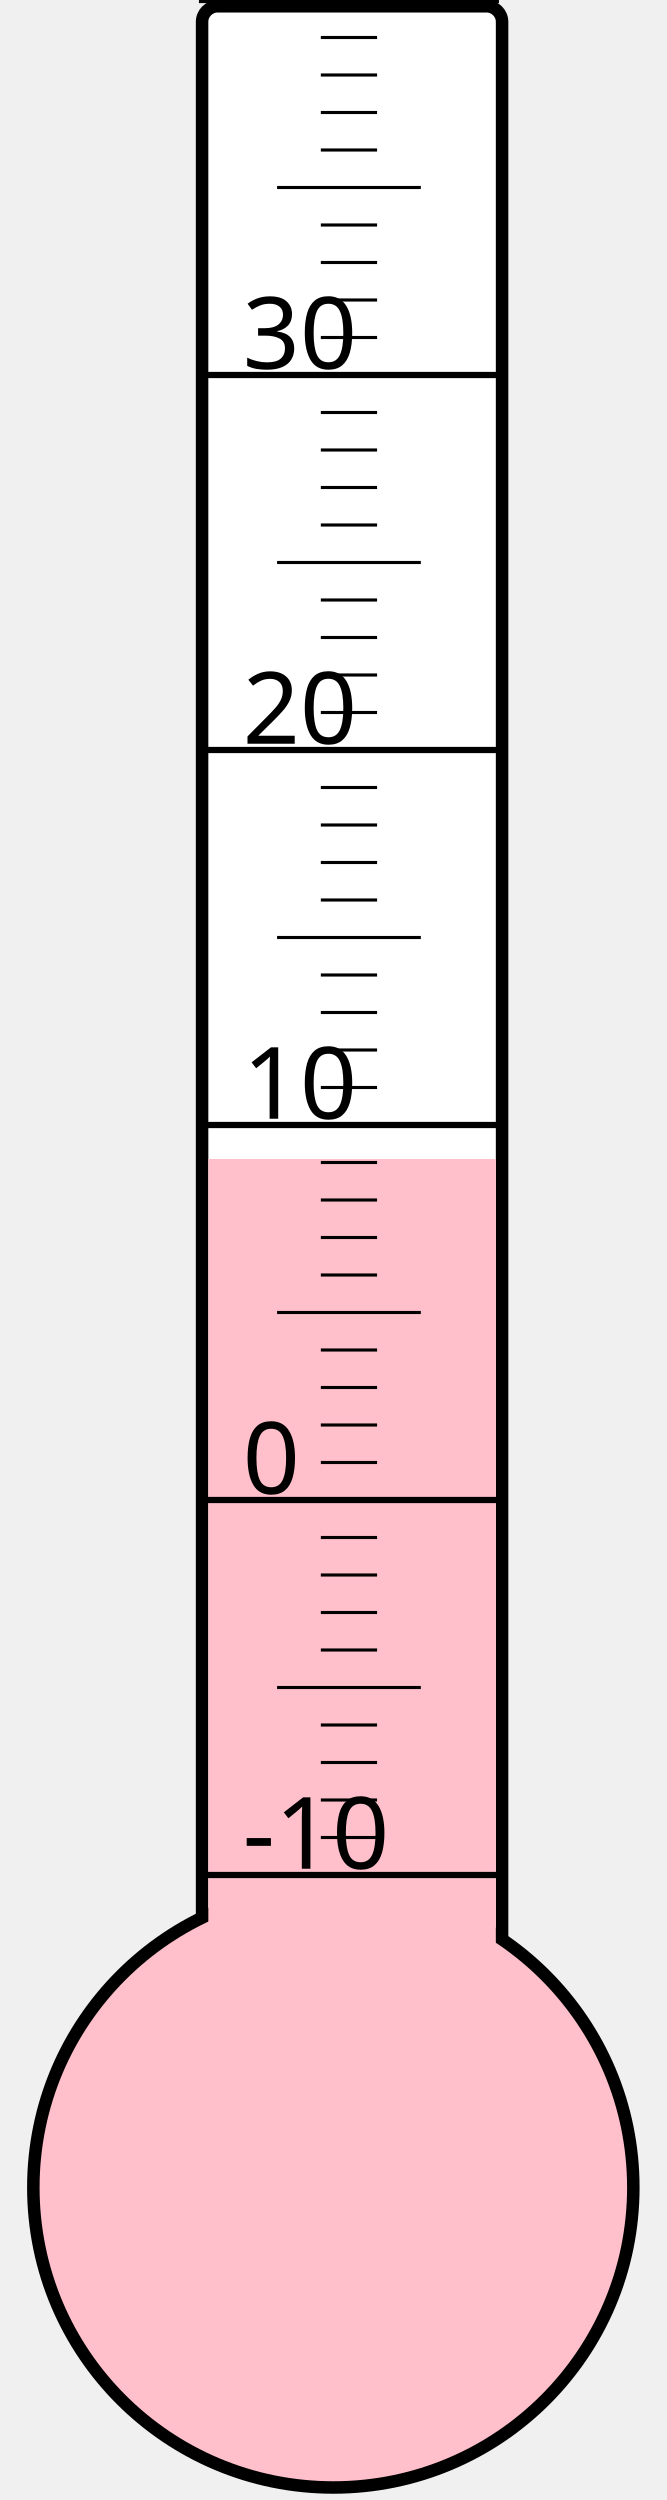
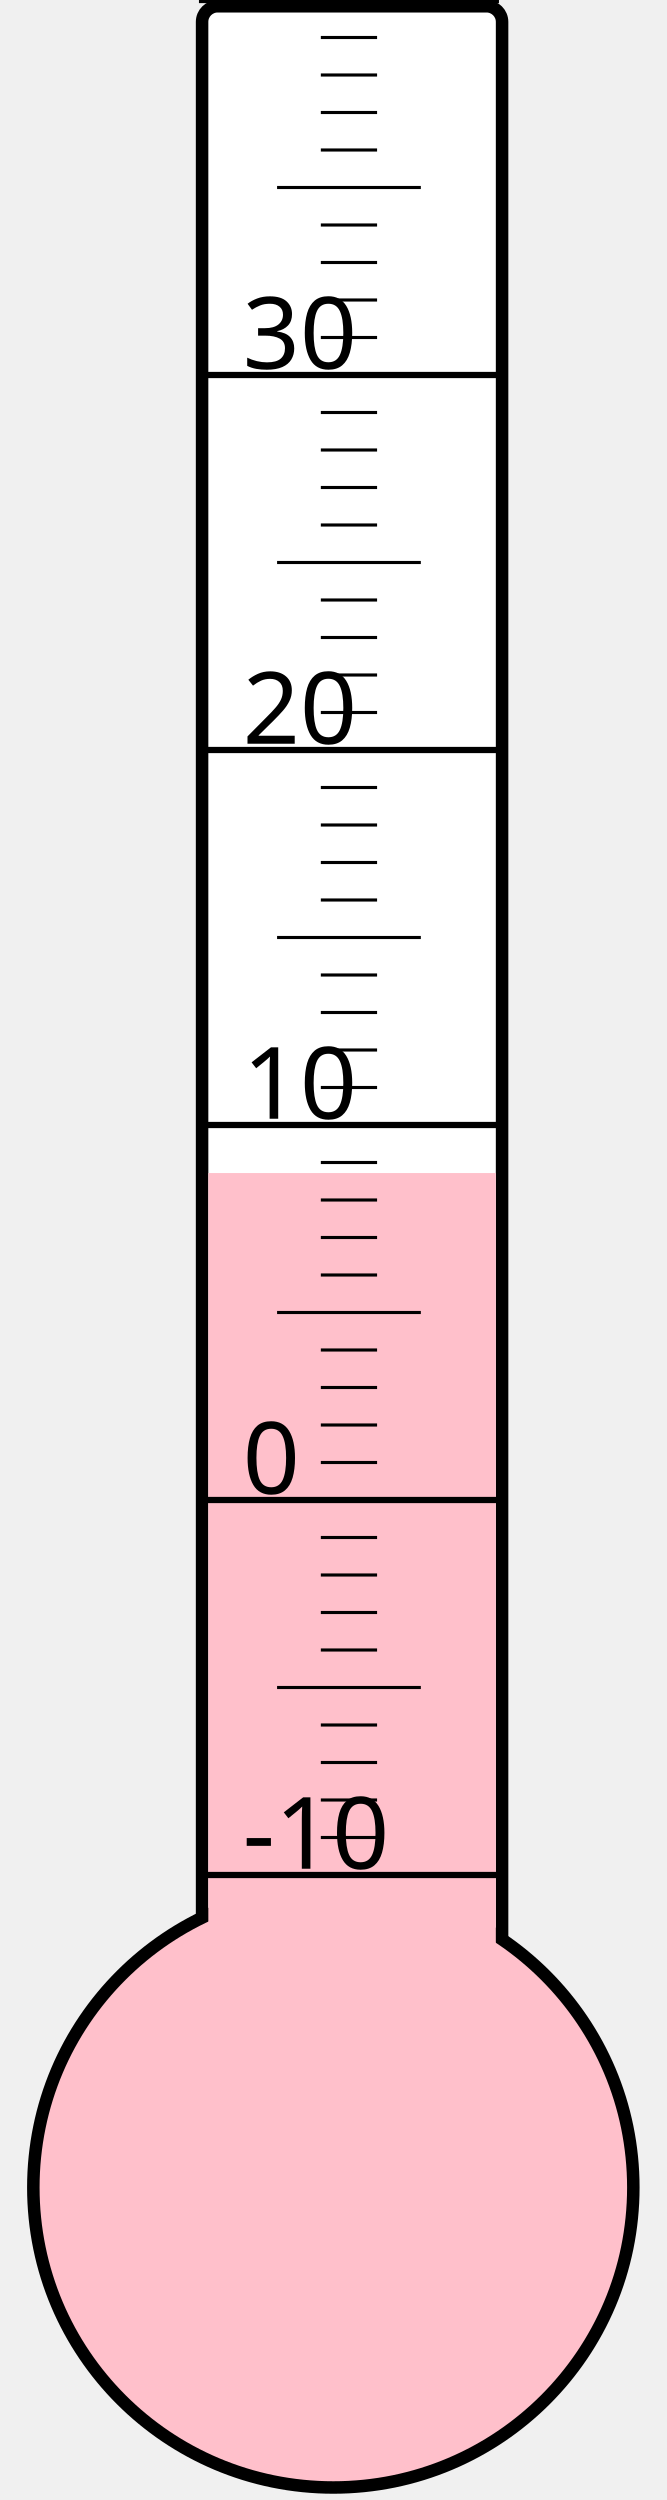
<svg xmlns="http://www.w3.org/2000/svg" width="40px" height="150px" viewBox="0 0 200 800">
  <rect width="200" height="800" x="0" y="0" style="fill: #ffffeb; fill-opacity: 0;" />
  <rect width="96" height="680" x="58" y="2" rx="5" ry="5" style="fill: white; fill-opacity: 1; stroke: black; stroke-width: 4;" />
  <circle cx="100" cy="700" r="96" style="fill: pink; stroke: black; stroke-width: 4;" />
-   <rect width="92" height="329.125" x="60" y="370.875" style="fill: pink; fill-opacity: 1; stroke-width: 0;" />
+   <rect width="92" height="324.625" x="60" y="375.375" style="fill: pink; fill-opacity: 1; stroke-width: 0;" />
  <text x="71" y="598" style="font-family: sans-serif; font-size: 24pt;">-10</text>
  <text x="71" y="478" style="font-family: sans-serif; font-size: 24pt;">0</text>
  <text x="71" y="358" style="font-family: sans-serif; font-size: 24pt;">10</text>
  <text x="71" y="238" style="font-family: sans-serif; font-size: 24pt;">20</text>
  <text x="71" y="118" style="font-family: sans-serif; font-size: 24pt;">30</text>
  <g style="stroke: black;">
    <line x1="57" y1="600" x2="153" y2="600" style="stroke-width: 2;" />
    <line x1="96" y1="588" x2="114" y2="588" style="stroke-width: 1;" />
    <line x1="96" y1="576" x2="114" y2="576" style="stroke-width: 1;" />
    <line x1="96" y1="564" x2="114" y2="564" style="stroke-width: 1;" />
    <line x1="96" y1="552" x2="114" y2="552" style="stroke-width: 1;" />
    <line x1="82" y1="540" x2="128" y2="540" style="stroke-width: 1;" />
    <line x1="96" y1="528" x2="114" y2="528" style="stroke-width: 1;" />
    <line x1="96" y1="516" x2="114" y2="516" style="stroke-width: 1;" />
    <line x1="96" y1="504" x2="114" y2="504" style="stroke-width: 1;" />
    <line x1="96" y1="492" x2="114" y2="492" style="stroke-width: 1;" />
    <line x1="57" y1="480" x2="153" y2="480" style="stroke-width: 2;" />
    <line x1="96" y1="468" x2="114" y2="468" style="stroke-width: 1;" />
    <line x1="96" y1="456" x2="114" y2="456" style="stroke-width: 1;" />
    <line x1="96" y1="444" x2="114" y2="444" style="stroke-width: 1;" />
    <line x1="96" y1="432" x2="114" y2="432" style="stroke-width: 1;" />
    <line x1="82" y1="420" x2="128" y2="420" style="stroke-width: 1;" />
    <line x1="96" y1="408" x2="114" y2="408" style="stroke-width: 1;" />
    <line x1="96" y1="396" x2="114" y2="396" style="stroke-width: 1;" />
    <line x1="96" y1="384" x2="114" y2="384" style="stroke-width: 1;" />
    <line x1="96" y1="372" x2="114" y2="372" style="stroke-width: 1;" />
    <line x1="57" y1="360" x2="153" y2="360" style="stroke-width: 2;" />
    <line x1="96" y1="348" x2="114" y2="348" style="stroke-width: 1;" />
    <line x1="96" y1="336" x2="114" y2="336" style="stroke-width: 1;" />
    <line x1="96" y1="324" x2="114" y2="324" style="stroke-width: 1;" />
    <line x1="96" y1="312" x2="114" y2="312" style="stroke-width: 1;" />
    <line x1="82" y1="300" x2="128" y2="300" style="stroke-width: 1;" />
    <line x1="96" y1="288" x2="114" y2="288" style="stroke-width: 1;" />
    <line x1="96" y1="276" x2="114" y2="276" style="stroke-width: 1;" />
    <line x1="96" y1="264" x2="114" y2="264" style="stroke-width: 1;" />
    <line x1="96" y1="252" x2="114" y2="252" style="stroke-width: 1;" />
    <line x1="57" y1="240" x2="153" y2="240" style="stroke-width: 2;" />
    <line x1="96" y1="228" x2="114" y2="228" style="stroke-width: 1;" />
    <line x1="96" y1="216" x2="114" y2="216" style="stroke-width: 1;" />
    <line x1="96" y1="204" x2="114" y2="204" style="stroke-width: 1;" />
    <line x1="96" y1="192" x2="114" y2="192" style="stroke-width: 1;" />
    <line x1="82" y1="180" x2="128" y2="180" style="stroke-width: 1;" />
    <line x1="96" y1="168" x2="114" y2="168" style="stroke-width: 1;" />
    <line x1="96" y1="156" x2="114" y2="156" style="stroke-width: 1;" />
    <line x1="96" y1="144" x2="114" y2="144" style="stroke-width: 1;" />
    <line x1="96" y1="132" x2="114" y2="132" style="stroke-width: 1;" />
    <line x1="57" y1="120" x2="153" y2="120" style="stroke-width: 2;" />
    <line x1="96" y1="108" x2="114" y2="108" style="stroke-width: 1;" />
    <line x1="96" y1="96" x2="114" y2="96" style="stroke-width: 1;" />
    <line x1="96" y1="84" x2="114" y2="84" style="stroke-width: 1;" />
    <line x1="96" y1="72" x2="114" y2="72" style="stroke-width: 1;" />
    <line x1="82" y1="60" x2="128" y2="60" style="stroke-width: 1;" />
    <line x1="96" y1="48" x2="114" y2="48" style="stroke-width: 1;" />
    <line x1="96" y1="36" x2="114" y2="36" style="stroke-width: 1;" />
    <line x1="96" y1="24" x2="114" y2="24" style="stroke-width: 1;" />
    <line x1="96" y1="12" x2="114" y2="12" style="stroke-width: 1;" />
    <line x1="57" y1="0" x2="153" y2="0" style="stroke-width: 2;" />
  </g>
</svg>
